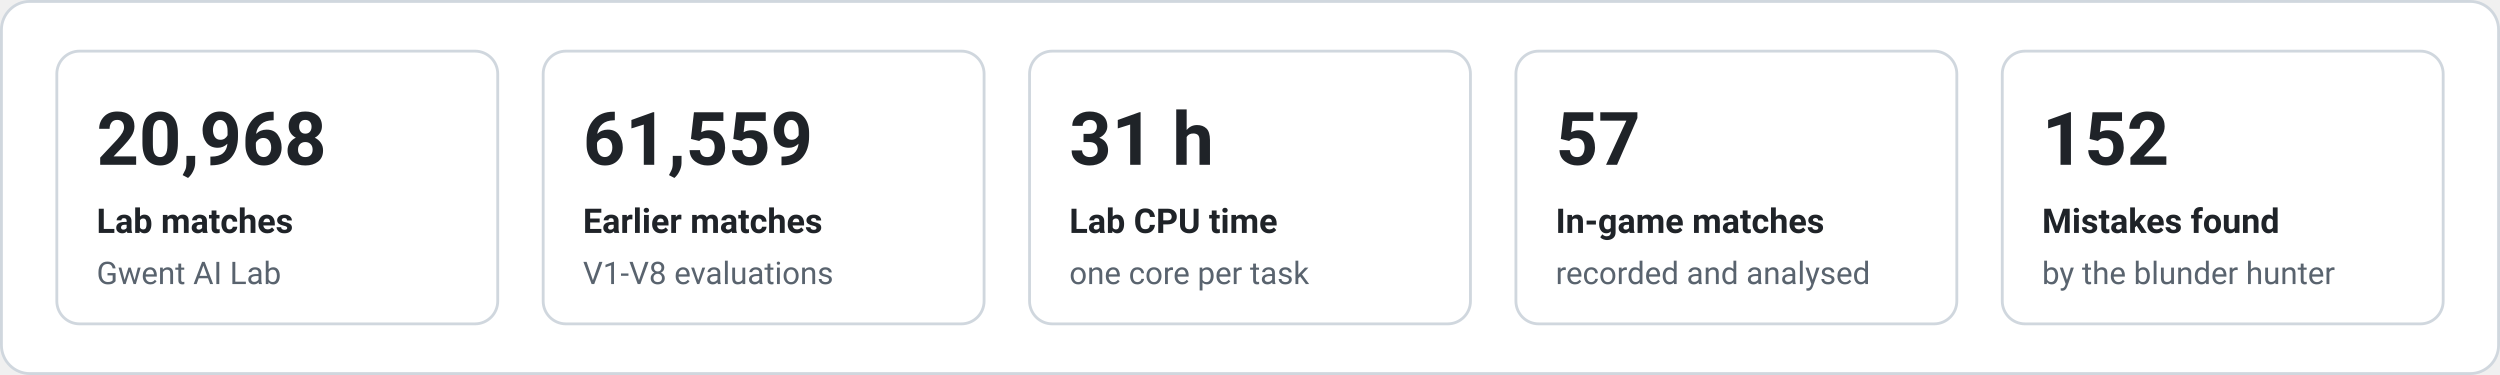
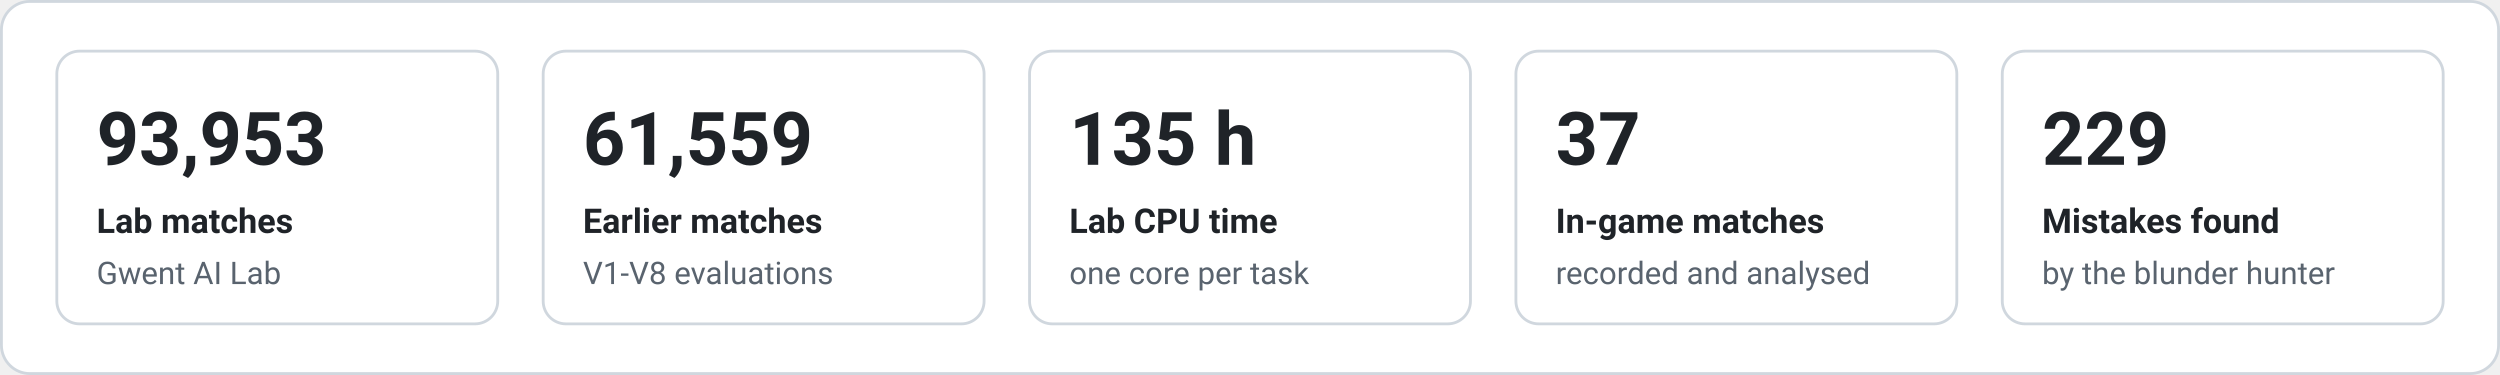
<svg xmlns="http://www.w3.org/2000/svg" width="880" height="132" viewBox="0 0 880 132" font-family="system-ui,-apple-system,'Segoe UI',Roboto,Helvetica,Arial,sans-serif" role="img" aria-label="Key figures">
  <rect x="0.5" y="0.5" width="879" height="131" rx="10" fill="#ffffff" stroke="#d0d7de" />
  <rect x="20.0" y="18" width="155.2" height="96" rx="8" fill="none" stroke="#d0d7de" />
-   <text x="34.0" y="58.0" fill="#1f2328" font-size="26" font-weight="700" text-anchor="start">20,968</text>
+   <text x="34.0" y="58.0" fill="#1f2328" font-size="26" font-weight="700" text-anchor="start">93,953</text>
  <text x="34.0" y="82.0" fill="#1f2328" font-size="12" font-weight="600" text-anchor="start">Lab matches</text>
  <text x="34.0" y="100.0" fill="#59636e" font-size="11" font-weight="400" text-anchor="start">Gwent AI Lab</text>
  <rect x="191.2" y="18" width="155.2" height="96" rx="8" fill="none" stroke="#d0d7de" />
  <text x="205.2" y="58.0" fill="#1f2328" font-size="26" font-weight="700" text-anchor="start">61,559</text>
  <text x="205.2" y="82.0" fill="#1f2328" font-size="12" font-weight="600" text-anchor="start">Earlier matches</text>
  <text x="205.2" y="100.0" fill="#59636e" font-size="11" font-weight="400" text-anchor="start">V1-V8 evaluations</text>
  <rect x="362.4" y="18" width="155.2" height="96" rx="8" fill="none" stroke="#d0d7de" />
-   <text x="376.4" y="58.0" fill="#1f2328" font-size="26" font-weight="700" text-anchor="start">31 h</text>
+   <text x="376.4" y="58.0" fill="#1f2328" font-size="26" font-weight="700" text-anchor="start">135 h</text>
  <text x="376.4" y="82.0" fill="#1f2328" font-size="12" font-weight="600" text-anchor="start">Lab CPU time</text>
  <text x="376.4" y="100.0" fill="#59636e" font-size="11" font-weight="400" text-anchor="start">one core per task</text>
  <rect x="533.6" y="18" width="155.2" height="96" rx="8" fill="none" stroke="#d0d7de" />
-   <text x="547.6" y="58.0" fill="#1f2328" font-size="26" font-weight="700" text-anchor="start">57</text>
+   <text x="547.6" y="58.0" fill="#1f2328" font-size="26" font-weight="700" text-anchor="start">37</text>
  <text x="547.6" y="82.0" fill="#1f2328" font-size="12" font-weight="600" text-anchor="start">In-game matches</text>
  <text x="547.6" y="100.0" fill="#59636e" font-size="11" font-weight="400" text-anchor="start">recorded and analysed</text>
  <rect x="704.8" y="18" width="155.2" height="96" rx="8" fill="none" stroke="#d0d7de" />
-   <text x="718.8" y="58.0" fill="#1f2328" font-size="26" font-weight="700" text-anchor="start">152</text>
+   <text x="718.8" y="58.0" fill="#1f2328" font-size="26" font-weight="700" text-anchor="start">229</text>
  <text x="718.8" y="82.0" fill="#1f2328" font-size="12" font-weight="600" text-anchor="start">Mistakes found</text>
  <text x="718.8" y="100.0" fill="#59636e" font-size="11" font-weight="400" text-anchor="start">by the blunder hunter</text>
</svg>
